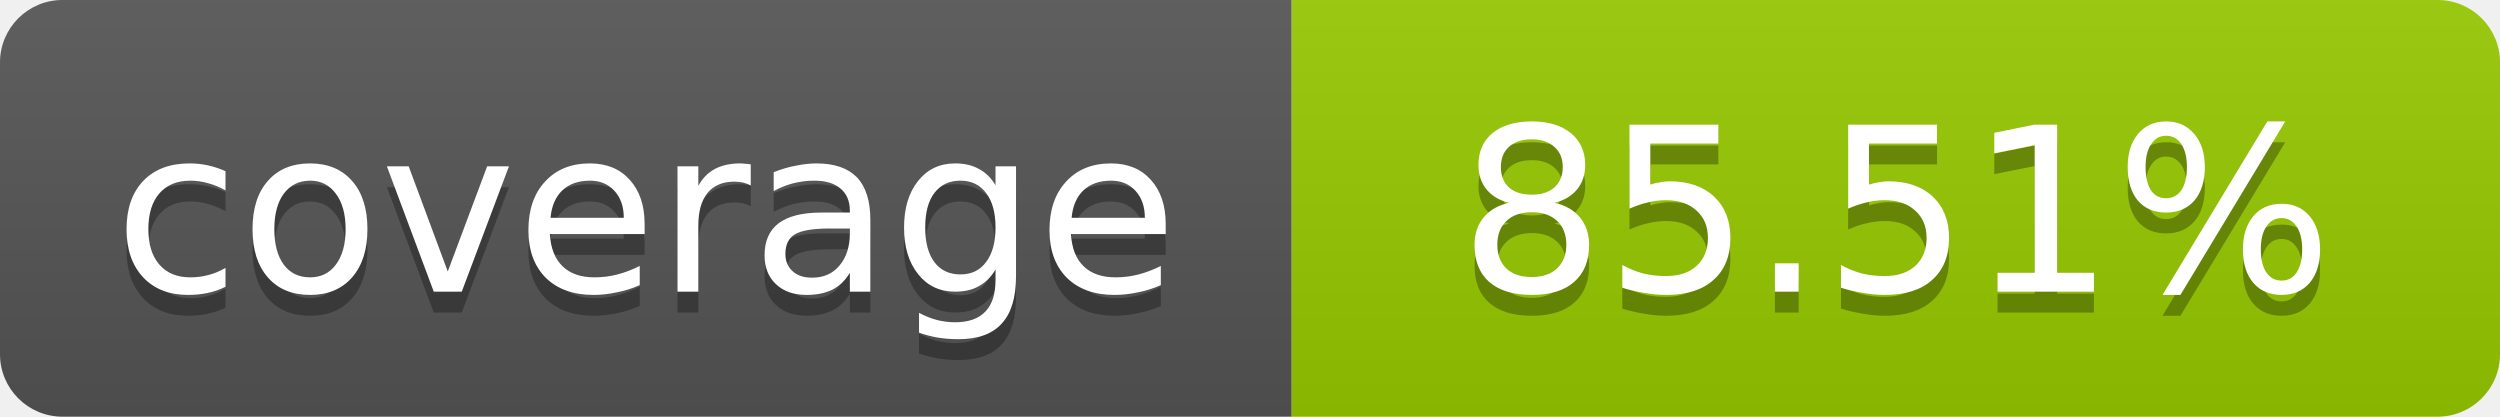
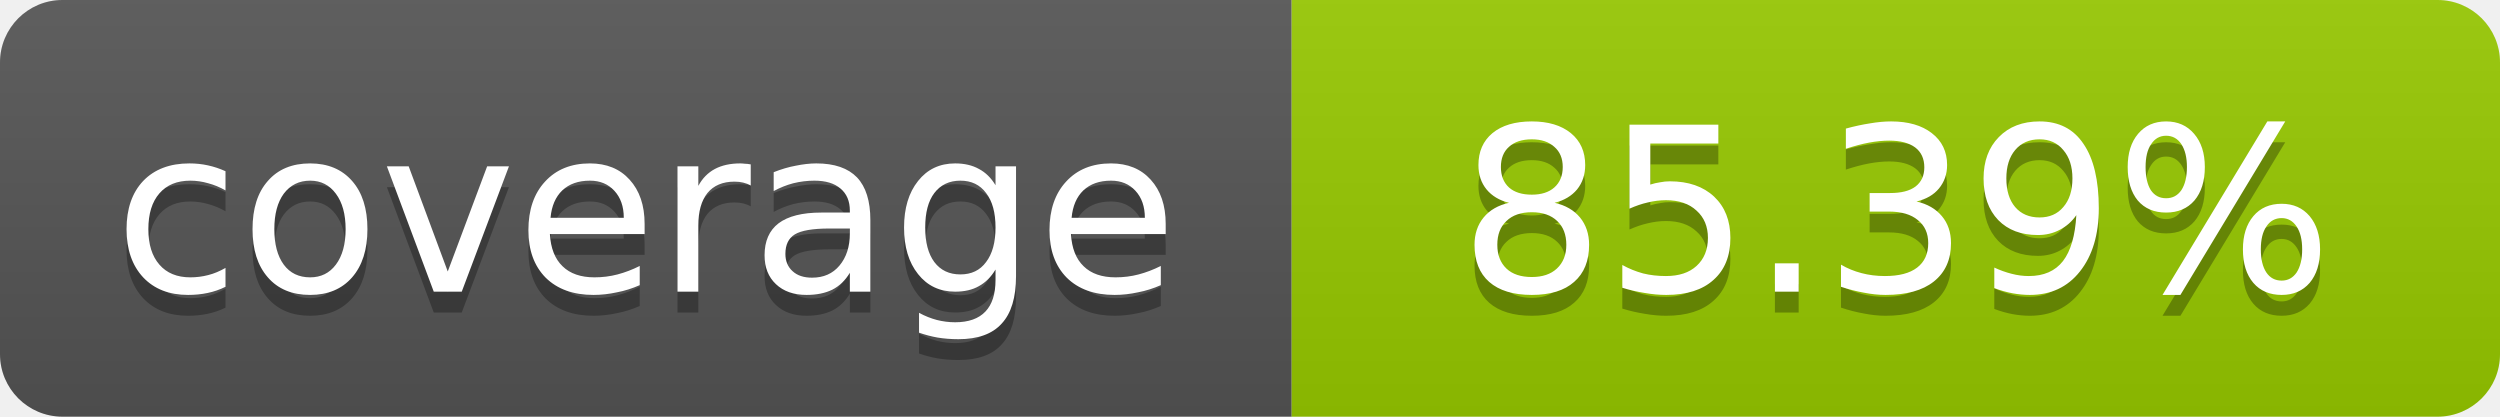
- <svg xmlns="http://www.w3.org/2000/svg" width="120" height="20" role="img" aria-label="coverage: 85.51%">
+ <svg xmlns="http://www.w3.org/2000/svg" width="120" height="20" role="img" aria-label="coverage: 85.39%">
  <linearGradient id="s" x2="0" y2="100%">
    <stop offset="0" stop-color="#bbb" stop-opacity=".1" />
    <stop offset="1" stop-opacity=".1" />
  </linearGradient>
  <clipPath id="r">
    <rect width="120" height="20" rx="3" fill="#fff" />
  </clipPath>
  <g clip-path="url(#r)">
    <rect width="62" height="20" fill="#555" />
    <rect x="62" width="58" height="20" fill="#97CA00" />
    <rect width="120" height="20" fill="url(#s)" />
  </g>
  <g fill="#fff" text-anchor="middle" font-family="Verdana,Geneva,DejaVu Sans,sans-serif" font-size="11">
    <text x="31" y="15" fill="#010101" fill-opacity=".3">coverage</text>
    <text x="31" y="14">coverage</text>
-     <text x="91" y="15" fill="#010101" fill-opacity=".3">85.51%</text>
-     <text x="91" y="14">85.51%</text>
+     <text x="91" y="15" fill="#010101" fill-opacity=".3">85.39%</text>
+     <text x="91" y="14">85.39%</text>
  </g>
</svg>
